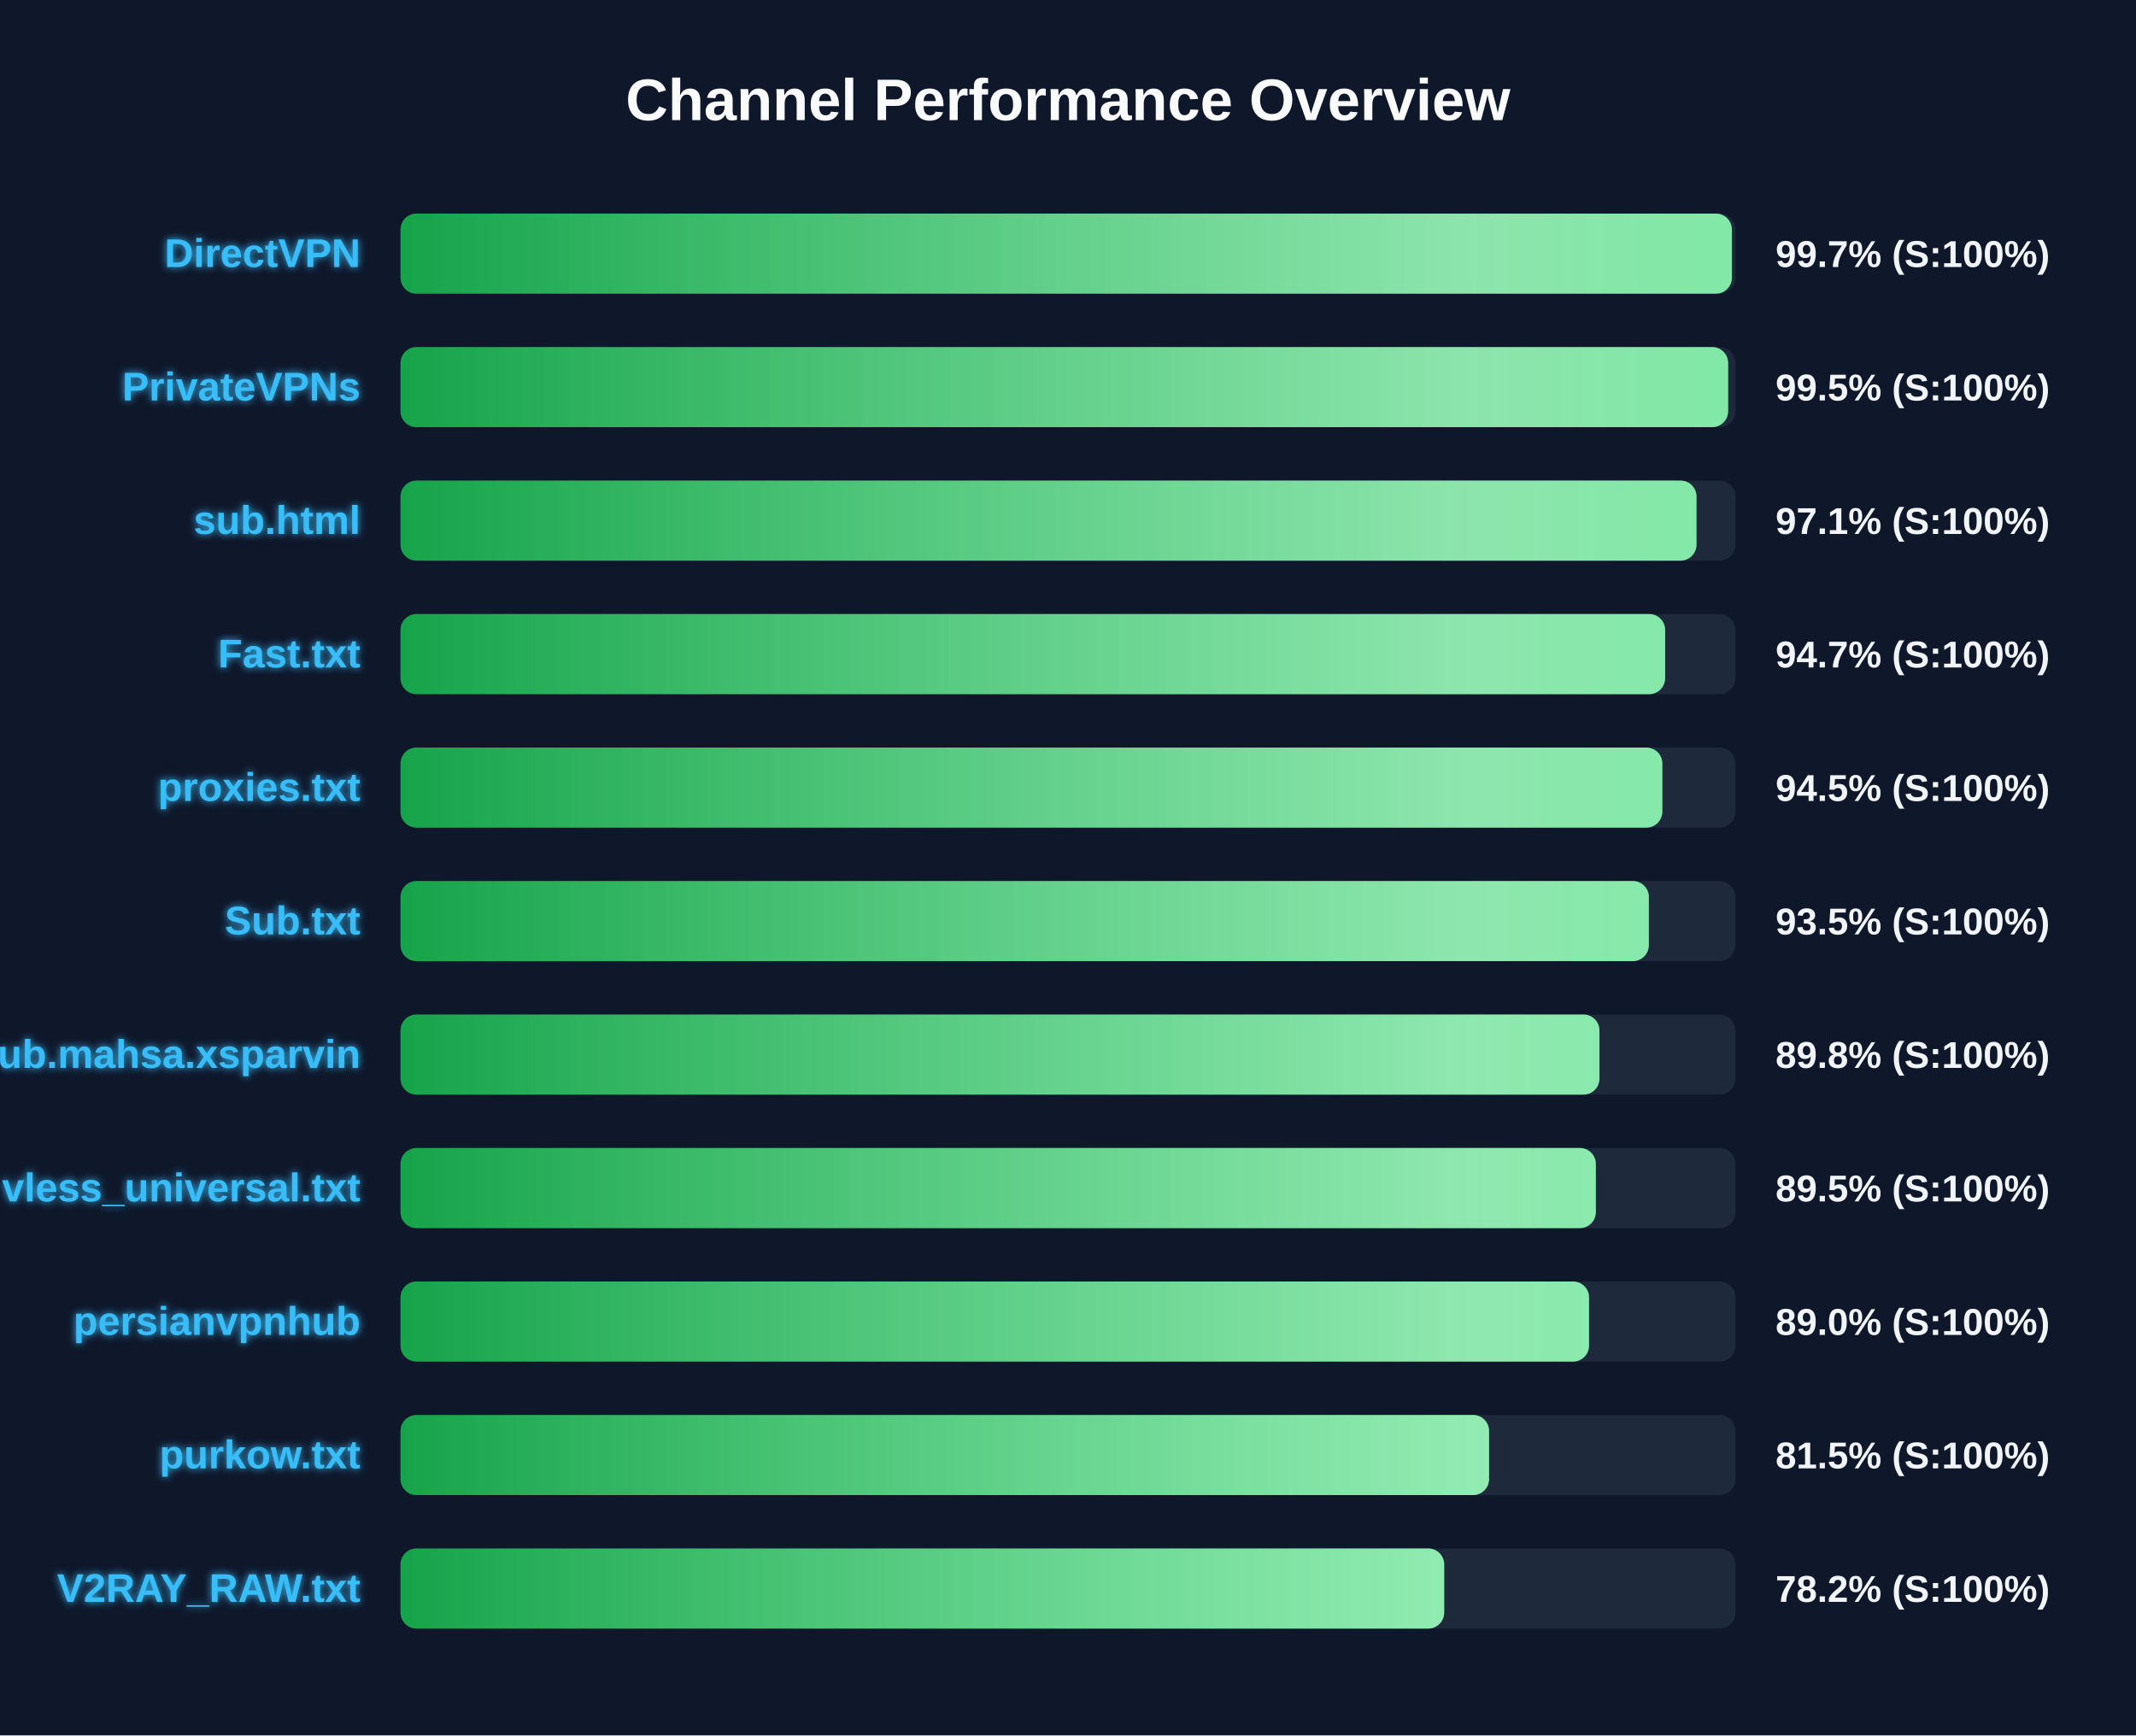
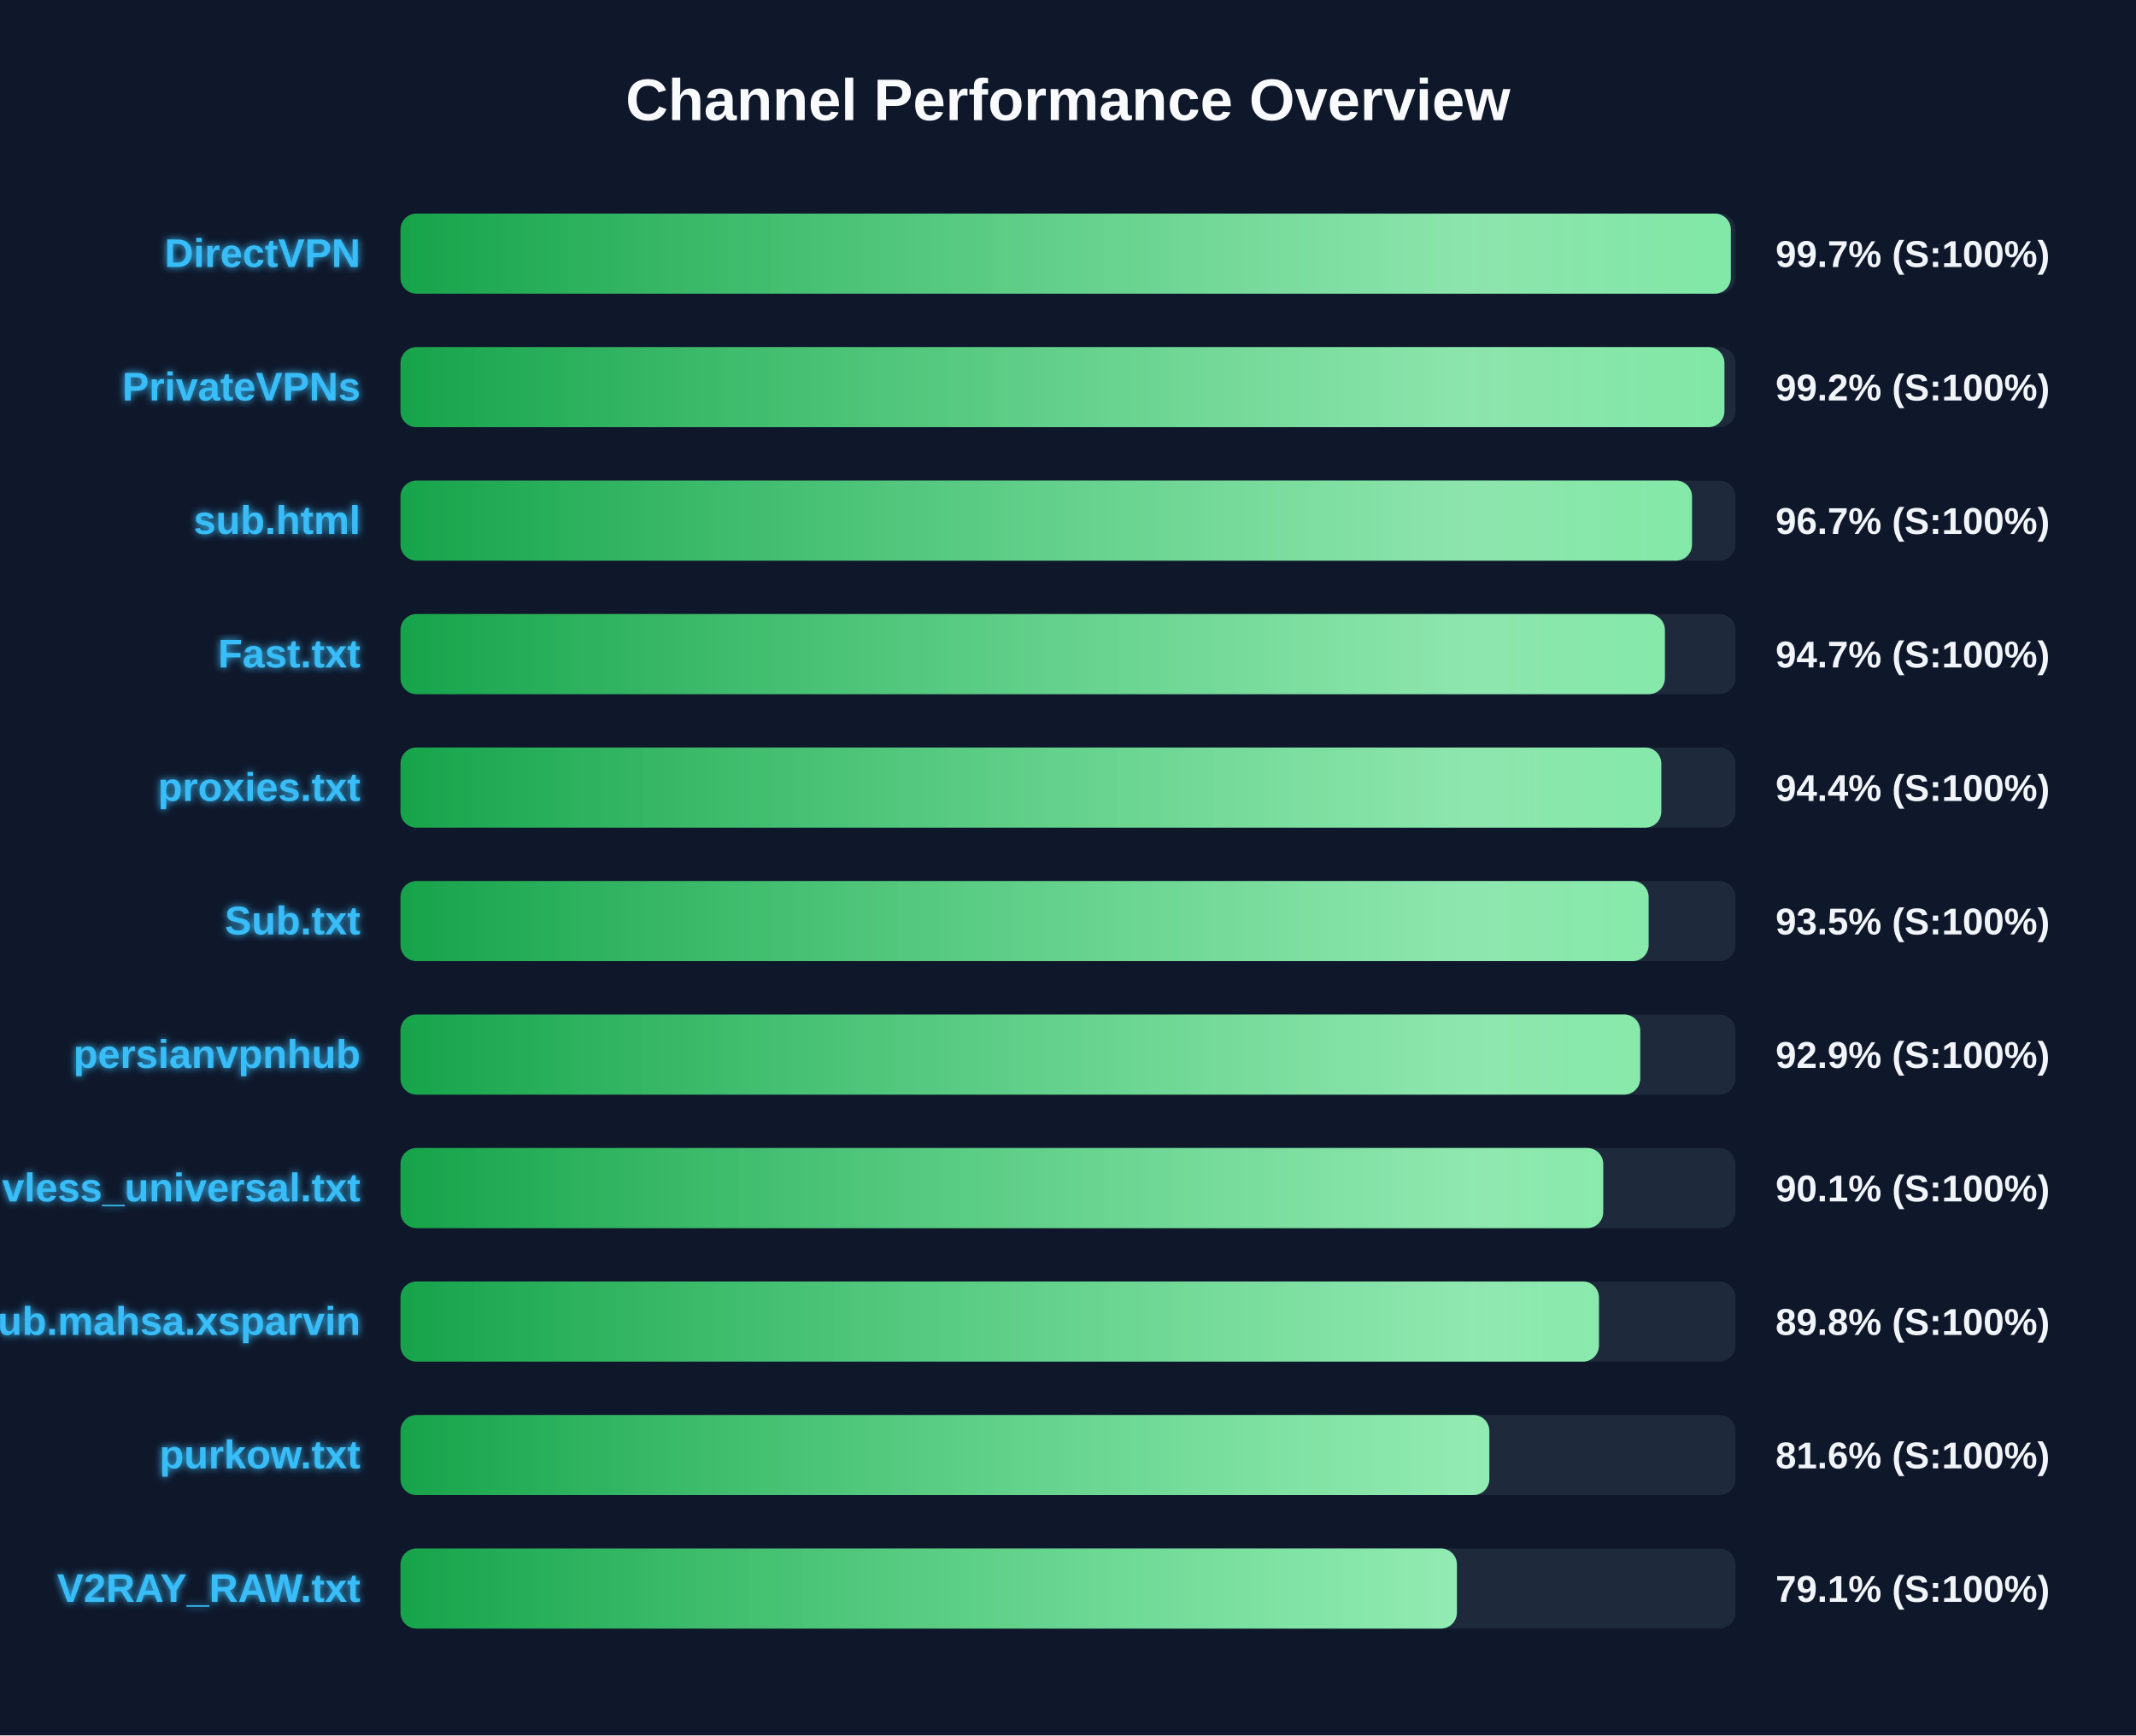
<svg xmlns="http://www.w3.org/2000/svg" width="800" height="650" version="1.1">
  <defs>
    <linearGradient id="grad-green" x1="0%" y1="0%" x2="100%" y2="0%">
      <stop offset="0%" stop-color="#16a34a" />
      <stop offset="100%" stop-color="#4ade80" />
    </linearGradient>
    <linearGradient id="grad-yellow" x1="0%" y1="0%" x2="100%" y2="0%">
      <stop offset="0%" stop-color="#ca8a04" />
      <stop offset="100%" stop-color="#fde047" />
    </linearGradient>
    <linearGradient id="grad-red" x1="0%" y1="0%" x2="100%" y2="0%">
      <stop offset="0%" stop-color="#dc2626" />
      <stop offset="100%" stop-color="#f87171" />
    </linearGradient>
    <linearGradient id="shimmer" x1="0%" y1="0%" x2="100%" y2="0%">
      <stop offset="0%" stop-color="rgba(255,255,255,0)" />
      <stop offset="50%" stop-color="rgba(255,255,255,0.4)" />
      <stop offset="100%" stop-color="rgba(255,255,255,0)" />
    </linearGradient>
    <filter id="glow" x="-20%" y="-20%" width="140%" height="140%">
      <feGaussianBlur stdDeviation="1.5" result="blur" />
      <feComposite in="SourceGraphic" in2="blur" operator="over" />
    </filter>
  </defs>
  <style>
        .bg-rect { fill: #0f172a; }
        .title { font: bold 22px 'Segoe UI', Arial, sans-serif; fill: #f8fafc; }
        .row { font: bold 15px 'Segoe UI', Arial, sans-serif; fill: #38bdf8; filter: url(#glow); }
        .score { font: bold 14px 'Segoe UI', Arial, sans-serif; fill: #f1f5f9; }
        @keyframes shimmer-anim {
            0% { transform: translateX(-100%); }
            100% { transform: translateX(200%); }
        }
        .shimmer-rect {
            animation: shimmer-anim 2.5s infinite linear;
        }
    </style>
  <rect width="100%" height="100%" class="bg-rect" />
  <text x="400" y="45" text-anchor="middle" class="title">Channel Performance Overview</text>
  <rect x="150" y="80" width="500" height="30" fill="#1e293b" rx="6" />
  <clipPath id="clip-0">
-     <rect x="150" y="80" width="498.65" height="30" rx="6" />
+     <rect x="150" y="80" width="498.25" height="30" rx="6" />
  </clipPath>
-   <rect x="150" y="80" width="498.65" height="30" fill="url(#grad-green)" rx="6" />
+   <rect x="150" y="80" width="498.25" height="30" fill="url(#grad-green)" rx="6" />
  <g clip-path="url(#clip-0)">
    <rect x="150" y="80" width="100%" height="30" fill="url(#shimmer)" class="shimmer-rect" />
  </g>
  <text x="135" y="100" text-anchor="end" class="row">DirectVPN</text>
  <text x="665" y="100" text-anchor="start" class="score">99.7% (S:100%)</text>
  <rect x="150" y="130" width="500" height="30" fill="#1e293b" rx="6" />
  <clipPath id="clip-1">
-     <rect x="150" y="130" width="497.25" height="30" rx="6" />
+     <rect x="150" y="130" width="495.85" height="30" rx="6" />
  </clipPath>
-   <rect x="150" y="130" width="497.25" height="30" fill="url(#grad-green)" rx="6" />
+   <rect x="150" y="130" width="495.85" height="30" fill="url(#grad-green)" rx="6" />
  <g clip-path="url(#clip-1)">
    <rect x="150" y="130" width="100%" height="30" fill="url(#shimmer)" class="shimmer-rect" />
  </g>
  <text x="135" y="150" text-anchor="end" class="row">PrivateVPNs</text>
-   <text x="665" y="150" text-anchor="start" class="score">99.5% (S:100%)</text>
+   <text x="665" y="150" text-anchor="start" class="score">99.2% (S:100%)</text>
  <rect x="150" y="180" width="500" height="30" fill="#1e293b" rx="6" />
  <clipPath id="clip-2">
-     <rect x="150" y="180" width="485.4" height="30" rx="6" />
+     <rect x="150" y="180" width="483.7" height="30" rx="6" />
  </clipPath>
-   <rect x="150" y="180" width="485.4" height="30" fill="url(#grad-green)" rx="6" />
+   <rect x="150" y="180" width="483.7" height="30" fill="url(#grad-green)" rx="6" />
  <g clip-path="url(#clip-2)">
    <rect x="150" y="180" width="100%" height="30" fill="url(#shimmer)" class="shimmer-rect" />
  </g>
  <text x="135" y="200" text-anchor="end" class="row">sub.html</text>
-   <text x="665" y="200" text-anchor="start" class="score">97.1% (S:100%)</text>
+   <text x="665" y="200" text-anchor="start" class="score">96.7% (S:100%)</text>
  <rect x="150" y="230" width="500" height="30" fill="#1e293b" rx="6" />
  <clipPath id="clip-3">
-     <rect x="150" y="230" width="473.65" height="30" rx="6" />
+     <rect x="150" y="230" width="473.55" height="30" rx="6" />
  </clipPath>
-   <rect x="150" y="230" width="473.65" height="30" fill="url(#grad-green)" rx="6" />
+   <rect x="150" y="230" width="473.55" height="30" fill="url(#grad-green)" rx="6" />
  <g clip-path="url(#clip-3)">
    <rect x="150" y="230" width="100%" height="30" fill="url(#shimmer)" class="shimmer-rect" />
  </g>
  <text x="135" y="250" text-anchor="end" class="row">Fast.txt</text>
  <text x="665" y="250" text-anchor="start" class="score">94.7% (S:100%)</text>
  <rect x="150" y="280" width="500" height="30" fill="#1e293b" rx="6" />
  <clipPath id="clip-4">
-     <rect x="150" y="280" width="472.6" height="30" rx="6" />
+     <rect x="150" y="280" width="472.2" height="30" rx="6" />
  </clipPath>
-   <rect x="150" y="280" width="472.6" height="30" fill="url(#grad-green)" rx="6" />
+   <rect x="150" y="280" width="472.2" height="30" fill="url(#grad-green)" rx="6" />
  <g clip-path="url(#clip-4)">
    <rect x="150" y="280" width="100%" height="30" fill="url(#shimmer)" class="shimmer-rect" />
  </g>
  <text x="135" y="300" text-anchor="end" class="row">proxies.txt</text>
-   <text x="665" y="300" text-anchor="start" class="score">94.5% (S:100%)</text>
+   <text x="665" y="300" text-anchor="start" class="score">94.4% (S:100%)</text>
  <rect x="150" y="330" width="500" height="30" fill="#1e293b" rx="6" />
  <clipPath id="clip-5">
-     <rect x="150" y="330" width="467.55" height="30" rx="6" />
+     <rect x="150" y="330" width="467.45" height="30" rx="6" />
  </clipPath>
-   <rect x="150" y="330" width="467.55" height="30" fill="url(#grad-green)" rx="6" />
+   <rect x="150" y="330" width="467.45" height="30" fill="url(#grad-green)" rx="6" />
  <g clip-path="url(#clip-5)">
    <rect x="150" y="330" width="100%" height="30" fill="url(#shimmer)" class="shimmer-rect" />
  </g>
  <text x="135" y="350" text-anchor="end" class="row">Sub.txt</text>
  <text x="665" y="350" text-anchor="start" class="score">93.5% (S:100%)</text>
  <rect x="150" y="380" width="500" height="30" fill="#1e293b" rx="6" />
  <clipPath id="clip-6">
-     <rect x="150" y="380" width="449.05" height="30" rx="6" />
+     <rect x="150" y="380" width="464.3" height="30" rx="6" />
  </clipPath>
-   <rect x="150" y="380" width="449.05" height="30" fill="url(#grad-green)" rx="6" />
+   <rect x="150" y="380" width="464.3" height="30" fill="url(#grad-green)" rx="6" />
  <g clip-path="url(#clip-6)">
    <rect x="150" y="380" width="100%" height="30" fill="url(#shimmer)" class="shimmer-rect" />
  </g>
-   <text x="135" y="400" text-anchor="end" class="row">Sub.mahsa.xsparvin</text>
-   <text x="665" y="400" text-anchor="start" class="score">89.8% (S:100%)</text>
+   <text x="135" y="400" text-anchor="end" class="row">persianvpnhub</text>
+   <text x="665" y="400" text-anchor="start" class="score">92.9% (S:100%)</text>
  <rect x="150" y="430" width="500" height="30" fill="#1e293b" rx="6" />
  <clipPath id="clip-7">
-     <rect x="150" y="430" width="447.7" height="30" rx="6" />
+     <rect x="150" y="430" width="450.45" height="30" rx="6" />
  </clipPath>
-   <rect x="150" y="430" width="447.7" height="30" fill="url(#grad-green)" rx="6" />
+   <rect x="150" y="430" width="450.45" height="30" fill="url(#grad-green)" rx="6" />
  <g clip-path="url(#clip-7)">
    <rect x="150" y="430" width="100%" height="30" fill="url(#shimmer)" class="shimmer-rect" />
  </g>
  <text x="135" y="450" text-anchor="end" class="row">vless_universal.txt</text>
-   <text x="665" y="450" text-anchor="start" class="score">89.5% (S:100%)</text>
+   <text x="665" y="450" text-anchor="start" class="score">90.1% (S:100%)</text>
  <rect x="150" y="480" width="500" height="30" fill="#1e293b" rx="6" />
  <clipPath id="clip-8">
-     <rect x="150" y="480" width="445.15" height="30" rx="6" />
+     <rect x="150" y="480" width="448.85" height="30" rx="6" />
  </clipPath>
-   <rect x="150" y="480" width="445.15" height="30" fill="url(#grad-green)" rx="6" />
+   <rect x="150" y="480" width="448.85" height="30" fill="url(#grad-green)" rx="6" />
  <g clip-path="url(#clip-8)">
    <rect x="150" y="480" width="100%" height="30" fill="url(#shimmer)" class="shimmer-rect" />
  </g>
-   <text x="135" y="500" text-anchor="end" class="row">persianvpnhub</text>
-   <text x="665" y="500" text-anchor="start" class="score">89.0% (S:100%)</text>
+   <text x="135" y="500" text-anchor="end" class="row">Sub.mahsa.xsparvin</text>
+   <text x="665" y="500" text-anchor="start" class="score">89.8% (S:100%)</text>
  <rect x="150" y="530" width="500" height="30" fill="#1e293b" rx="6" />
  <clipPath id="clip-9">
-     <rect x="150" y="530" width="407.7" height="30" rx="6" />
+     <rect x="150" y="530" width="407.8" height="30" rx="6" />
  </clipPath>
-   <rect x="150" y="530" width="407.7" height="30" fill="url(#grad-green)" rx="6" />
+   <rect x="150" y="530" width="407.8" height="30" fill="url(#grad-green)" rx="6" />
  <g clip-path="url(#clip-9)">
    <rect x="150" y="530" width="100%" height="30" fill="url(#shimmer)" class="shimmer-rect" />
  </g>
  <text x="135" y="550" text-anchor="end" class="row">purkow.txt</text>
-   <text x="665" y="550" text-anchor="start" class="score">81.5% (S:100%)</text>
+   <text x="665" y="550" text-anchor="start" class="score">81.6% (S:100%)</text>
  <rect x="150" y="580" width="500" height="30" fill="#1e293b" rx="6" />
  <clipPath id="clip-10">
-     <rect x="150" y="580" width="390.9" height="30" rx="6" />
+     <rect x="150" y="580" width="395.65" height="30" rx="6" />
  </clipPath>
-   <rect x="150" y="580" width="390.9" height="30" fill="url(#grad-green)" rx="6" />
+   <rect x="150" y="580" width="395.65" height="30" fill="url(#grad-green)" rx="6" />
  <g clip-path="url(#clip-10)">
    <rect x="150" y="580" width="100%" height="30" fill="url(#shimmer)" class="shimmer-rect" />
  </g>
  <text x="135" y="600" text-anchor="end" class="row">V2RAY_RAW.txt</text>
-   <text x="665" y="600" text-anchor="start" class="score">78.2% (S:100%)</text>
+   <text x="665" y="600" text-anchor="start" class="score">79.1% (S:100%)</text>
</svg>
